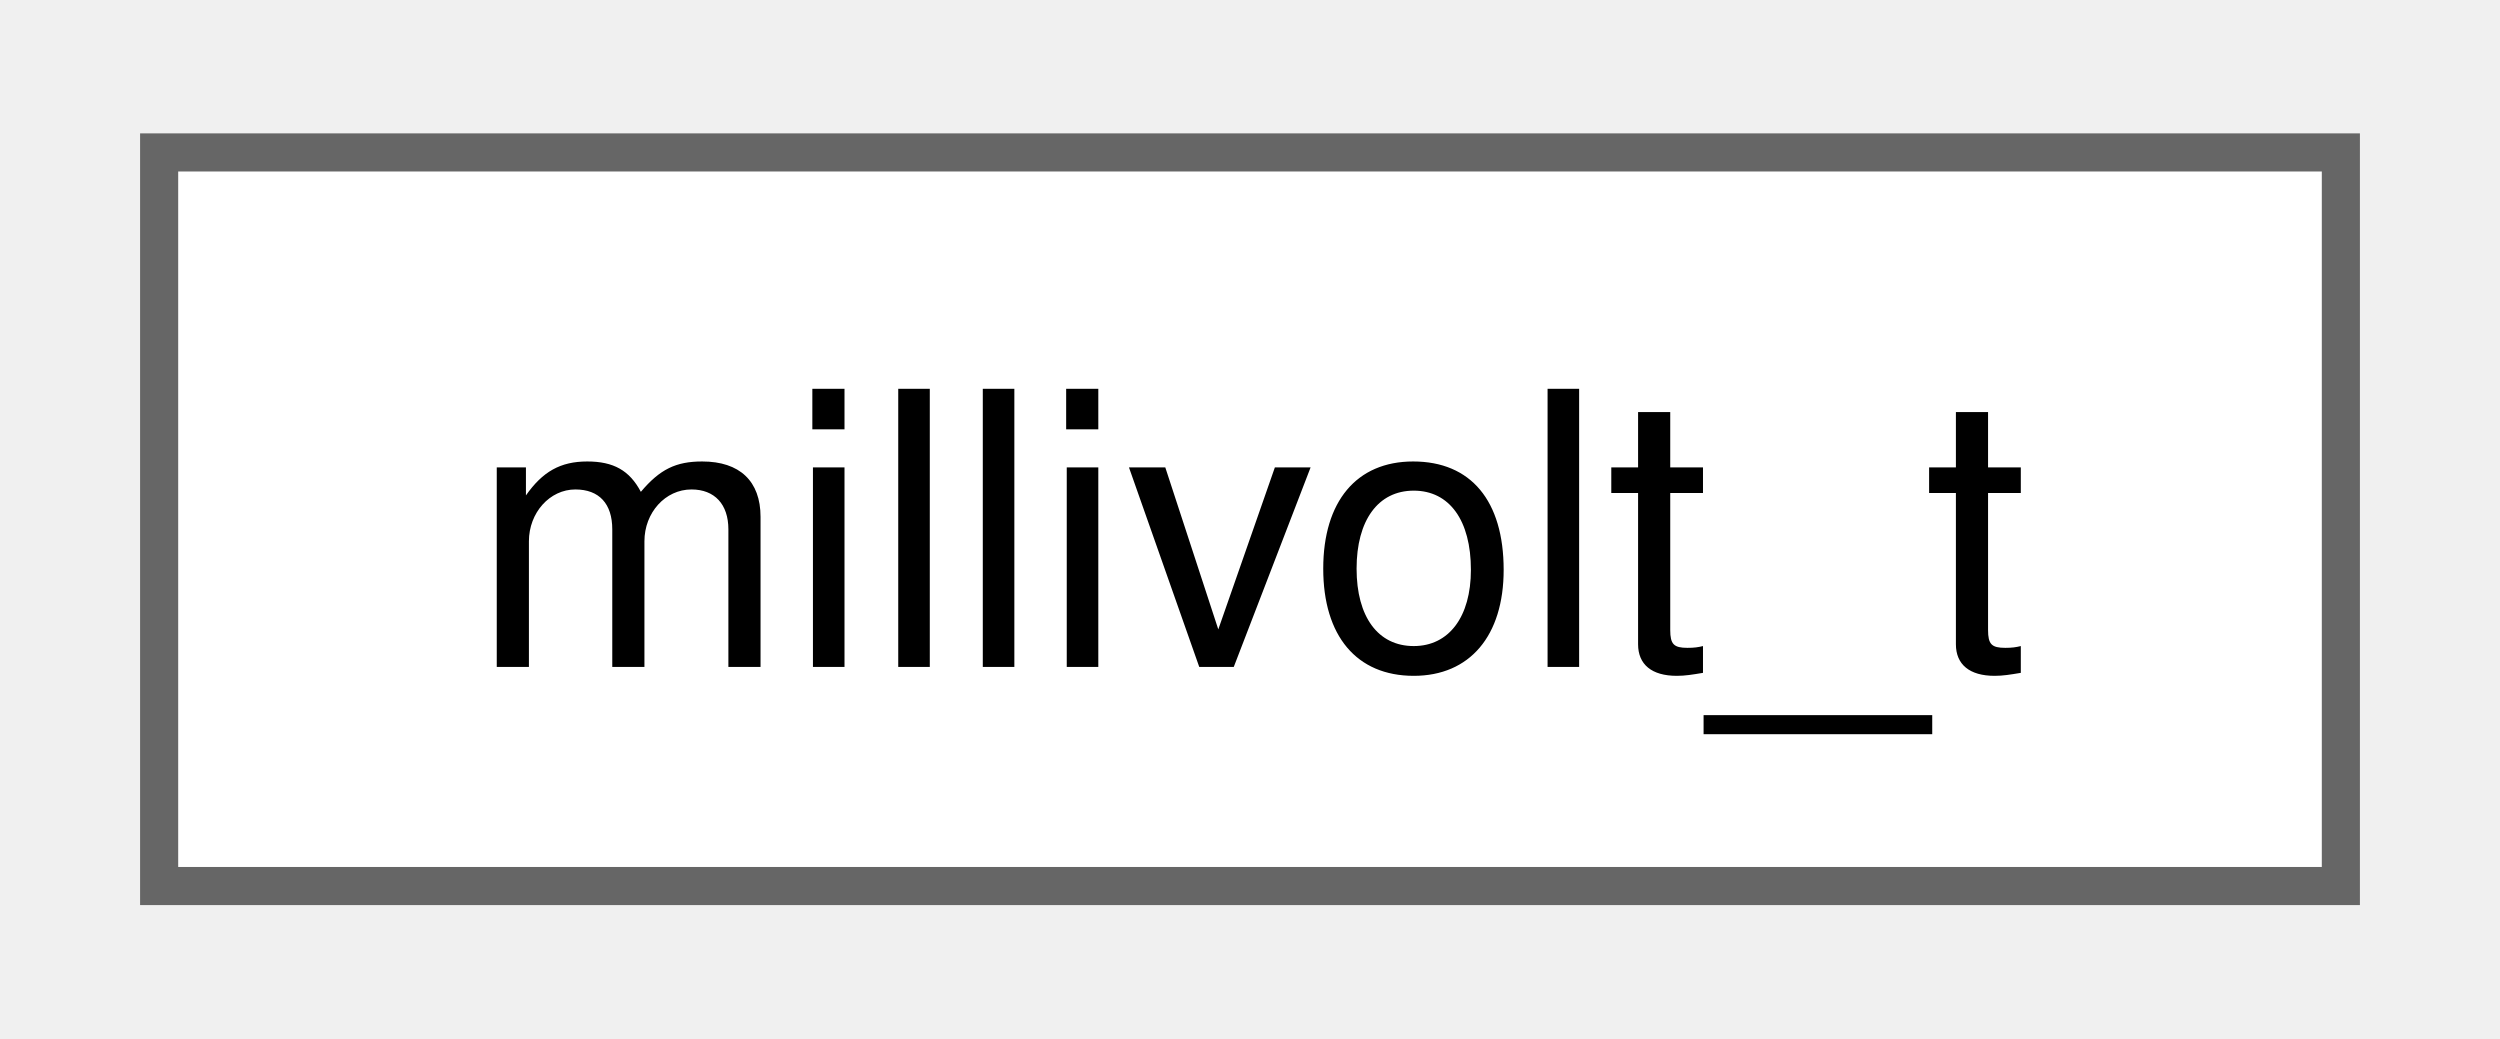
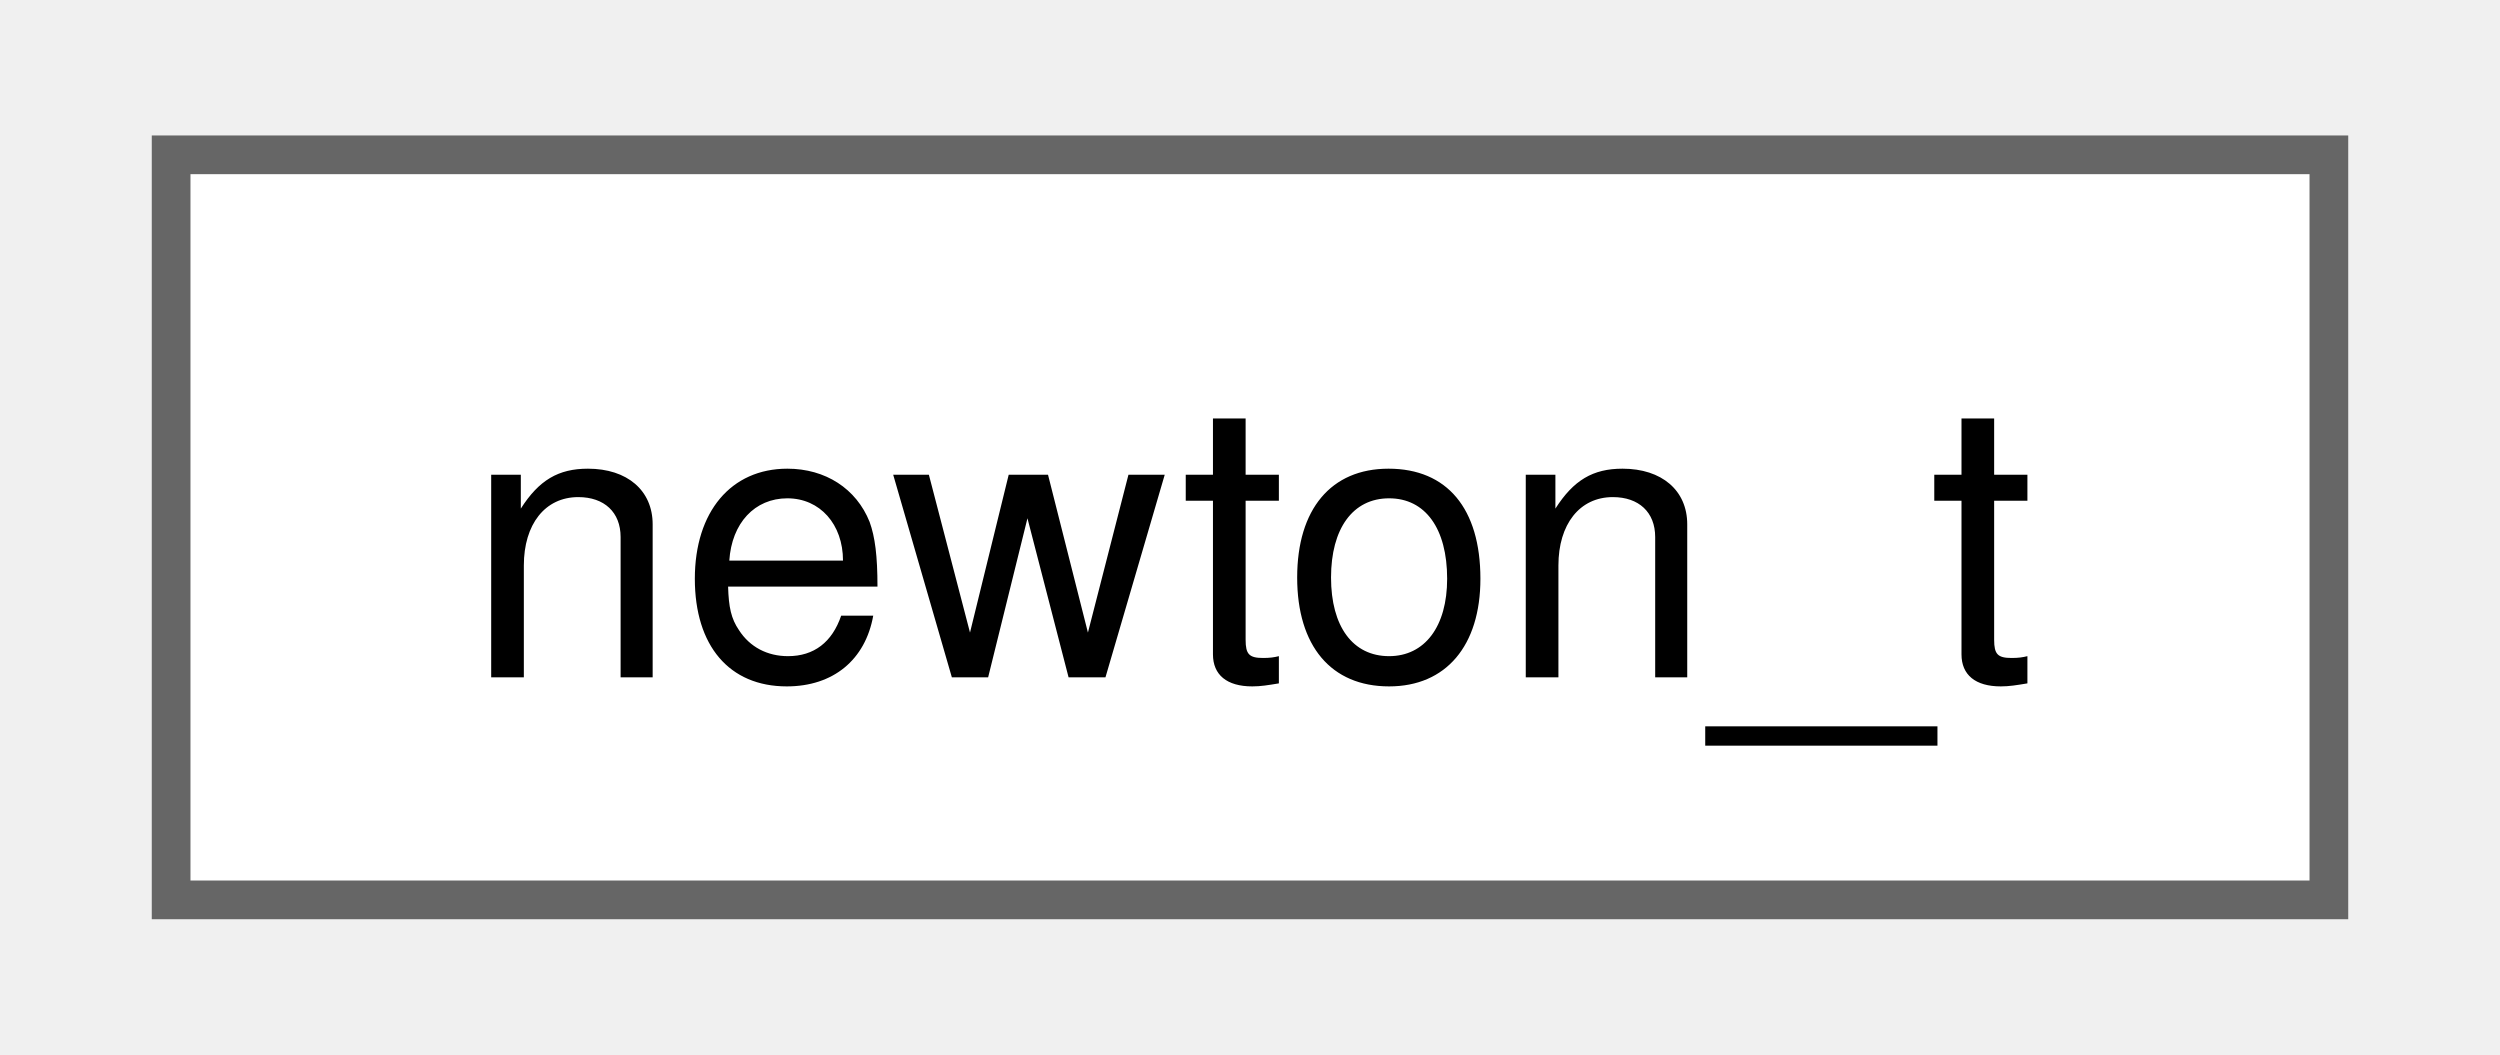
- <svg xmlns="http://www.w3.org/2000/svg" xmlns:xlink="http://www.w3.org/1999/xlink" width="65pt" height="27pt" viewBox="0.00 0.00 65.25 27.25">
+ <svg xmlns="http://www.w3.org/2000/svg" xmlns:xlink="http://www.w3.org/1999/xlink" width="64pt" height="27pt" viewBox="0.00 0.00 63.75 27.25">
  <g id="graph0" class="graph" transform="scale(1 1) rotate(0) translate(4 23.25)">
    <g id="Node000000" class="node">
      <g id="a_Node000000">
-         <a xlink:href="structmillivolt__t.html" target="_top" xlink:title=" ">
-           <polygon fill="white" stroke="#666666" points="57.25,-19.25 0,-19.25 0,0 57.25,0 57.25,-19.25" />
-           <text text-anchor="middle" x="28.62" y="-5.75" font-family="Helvetica,sans-Serif" font-size="10.00">millivolt_t</text>
+         <a xlink:href="structnewton__t.html" target="_top" xlink:title=" ">
+           <polygon fill="white" stroke="#666666" points="55.75,-19.25 0,-19.25 0,0 55.75,0 55.75,-19.25" />
+           <text text-anchor="middle" x="27.88" y="-5.75" font-family="Helvetica,sans-Serif" font-size="10.00">newton_t</text>
        </a>
      </g>
    </g>
  </g>
</svg>
